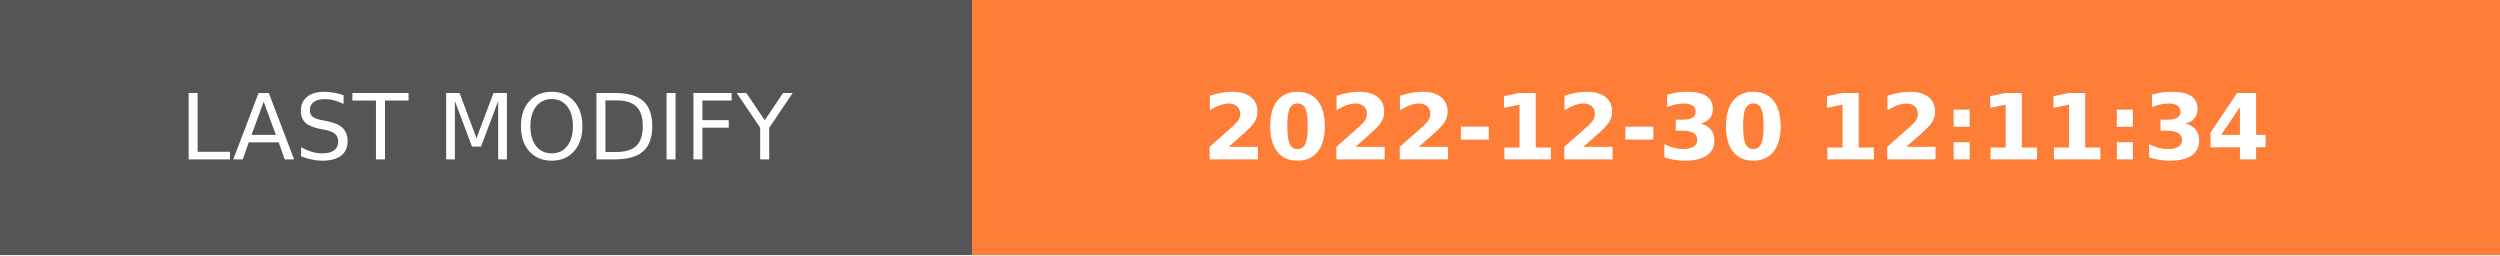
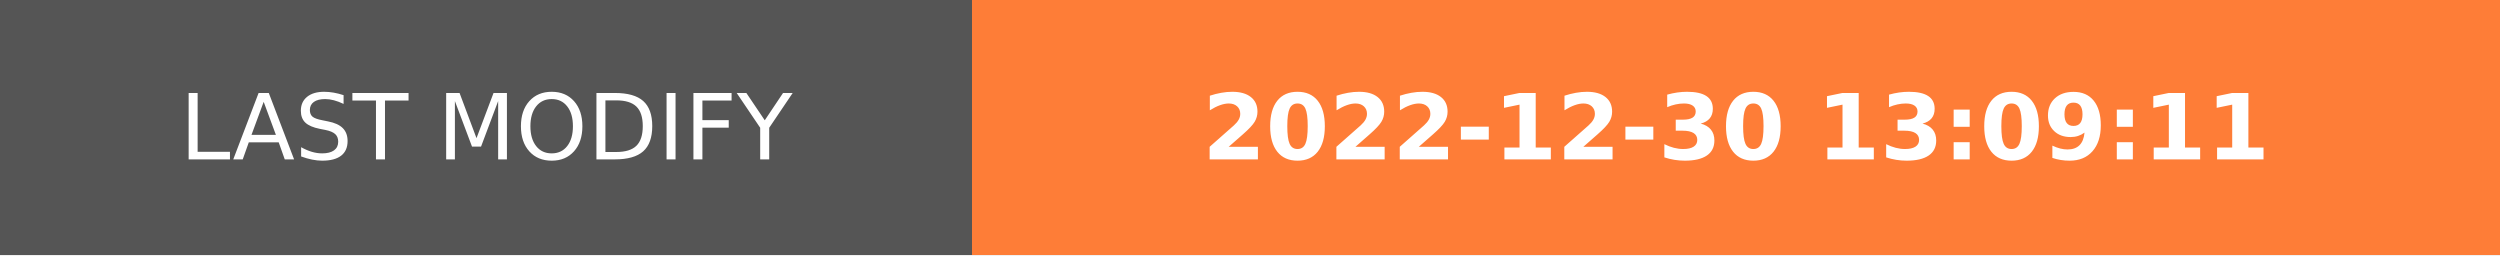
- <svg xmlns="http://www.w3.org/2000/svg" width="274.5" height="28" role="img" aria-label="LAST MODIFY: 2022-12-30 12:11:34">
+ <svg xmlns="http://www.w3.org/2000/svg" width="274.5" height="28" role="img" aria-label="LAST MODIFY: 2022-12-30 13:09:11">
  <g shape-rendering="crispEdges">
    <rect width="106.75" height="28" fill="#555" />
    <rect x="106.75" width="167.75" height="28" fill="#fe7d37" />
  </g>
  <g fill="#fff" text-anchor="middle" font-family="Verdana,Geneva,DejaVu Sans,sans-serif" text-rendering="geometricPrecision" font-size="100">
    <text transform="scale(.1)" x="533.75" y="175" textLength="827.5" fill="#fff">LAST MODIFY</text>
-     <text transform="scale(.1)" x="1906.25" y="175" textLength="1437.5" fill="#fff" font-weight="bold">2022-12-30 12:11:34</text>
+     <text transform="scale(.1)" x="1906.25" y="175" textLength="1437.5" fill="#fff" font-weight="bold">2022-12-30 13:09:11</text>
  </g>
</svg>
